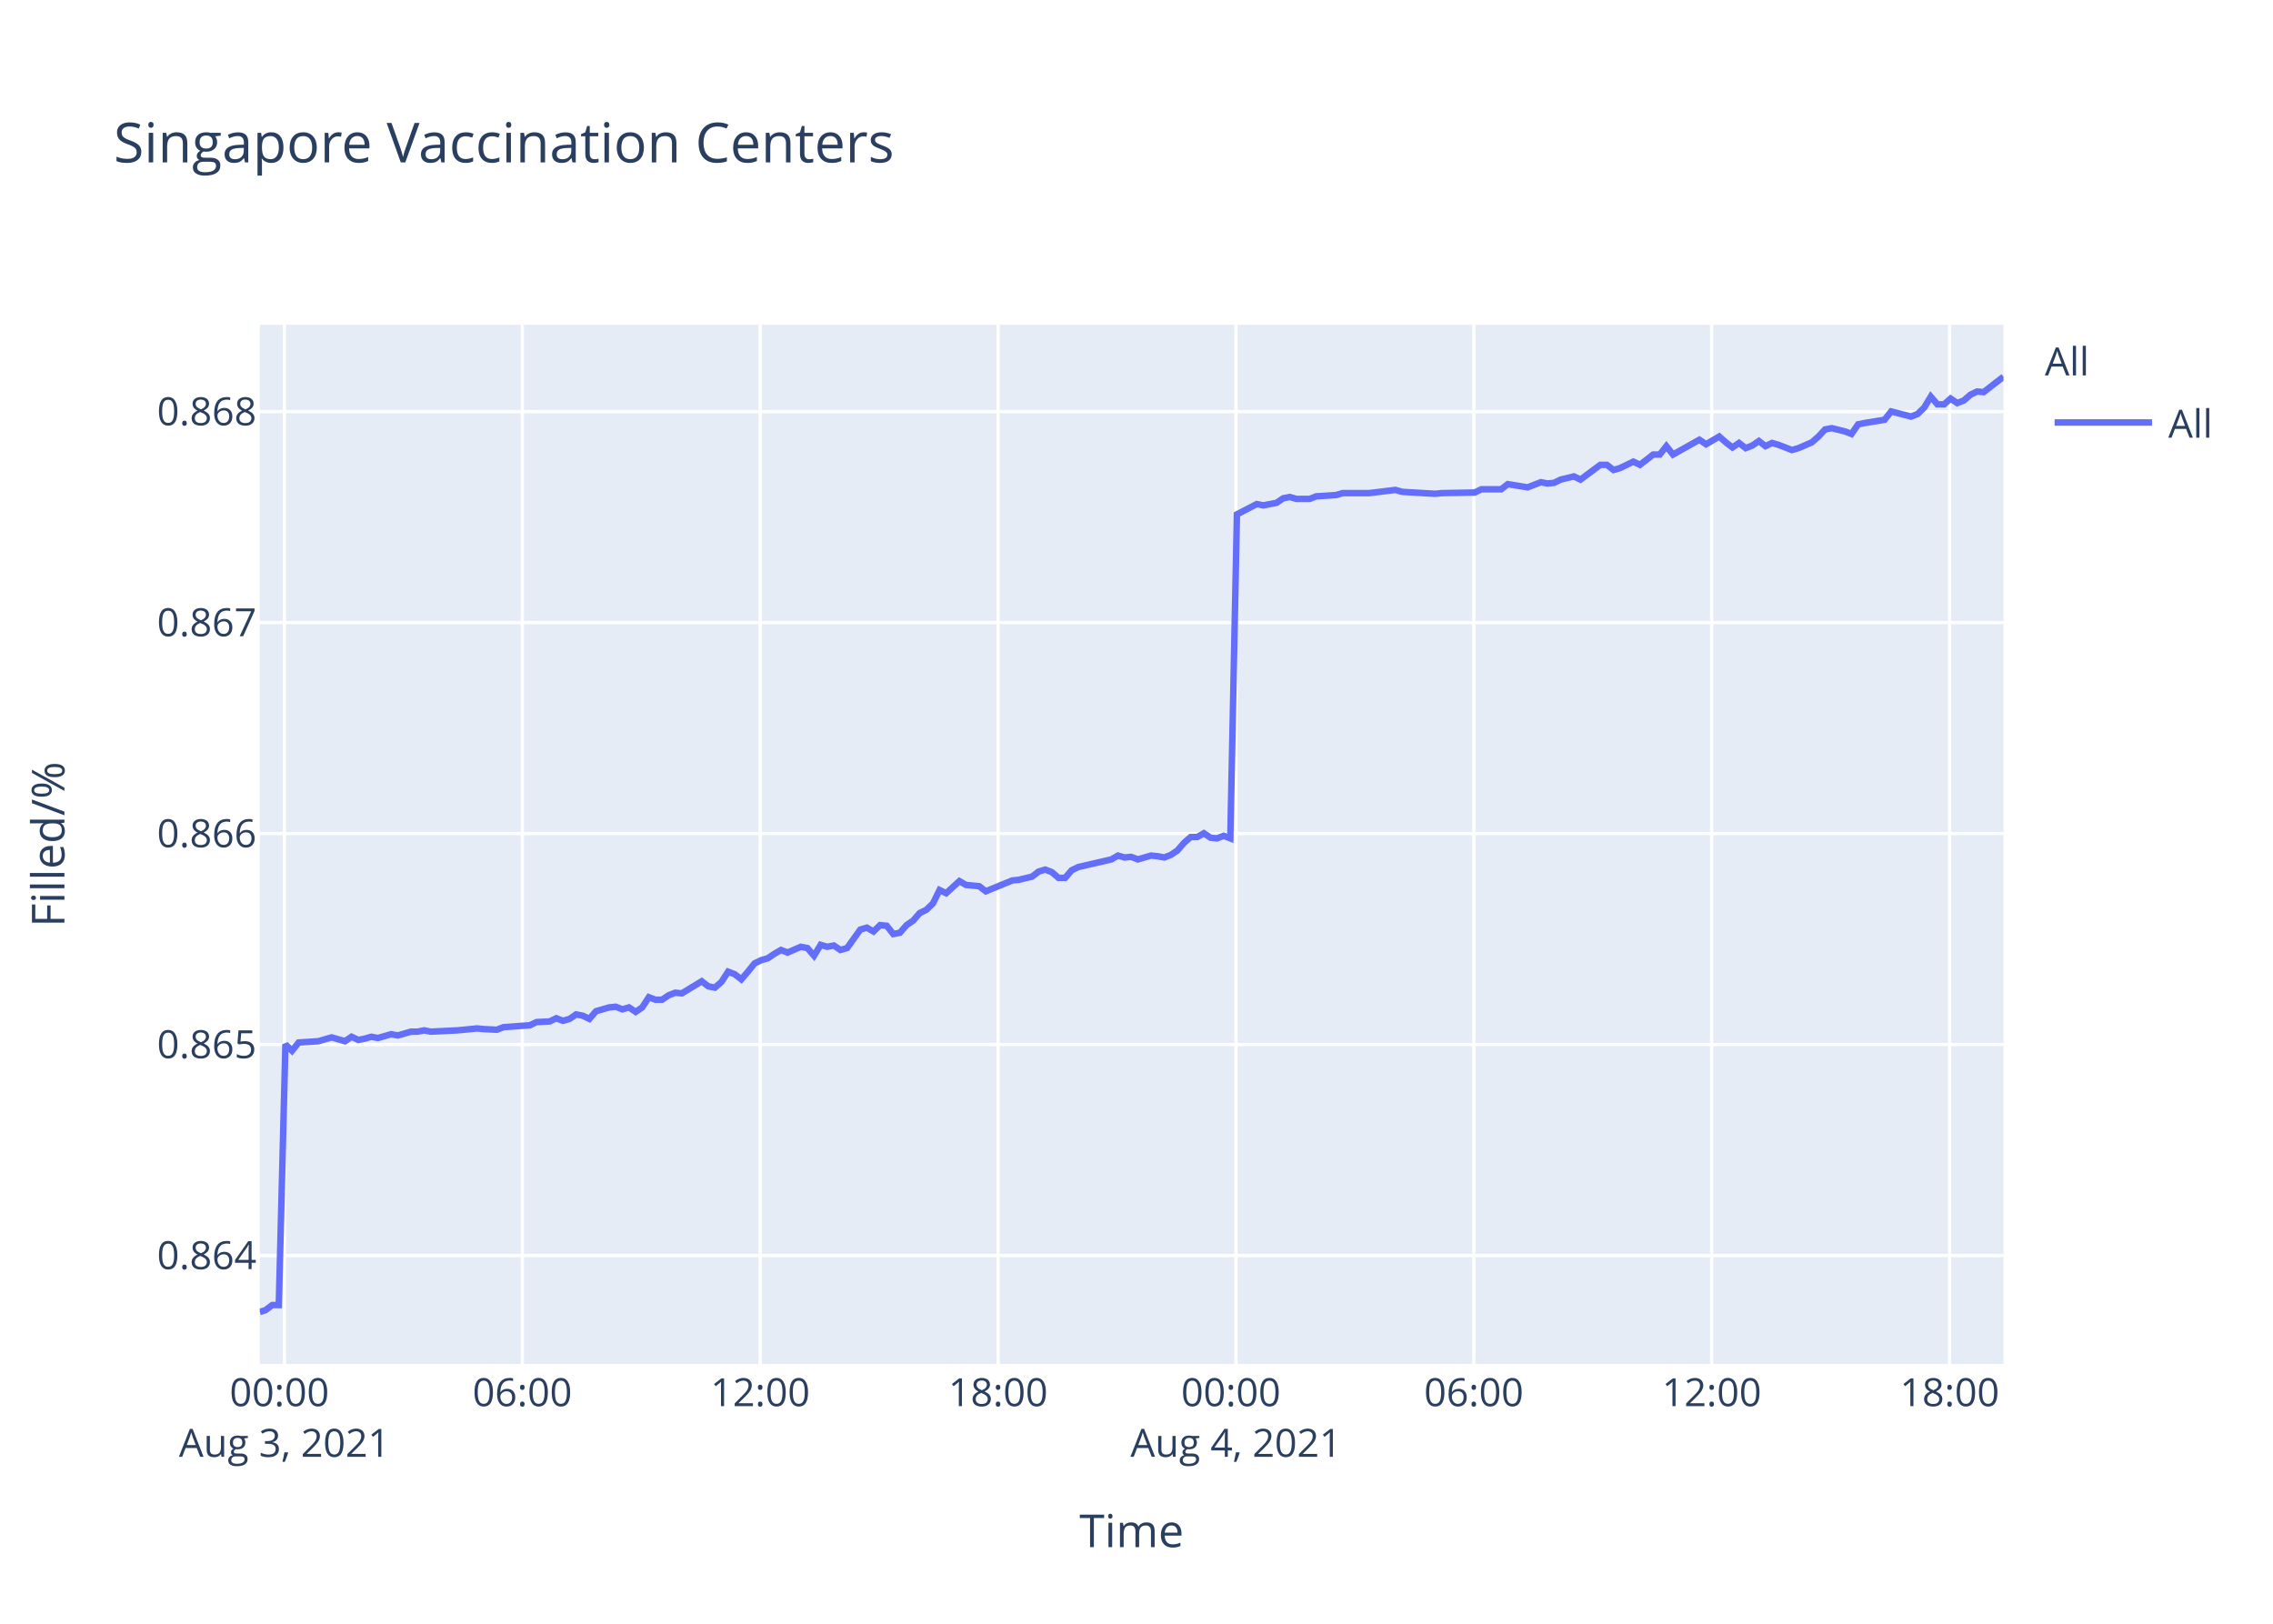
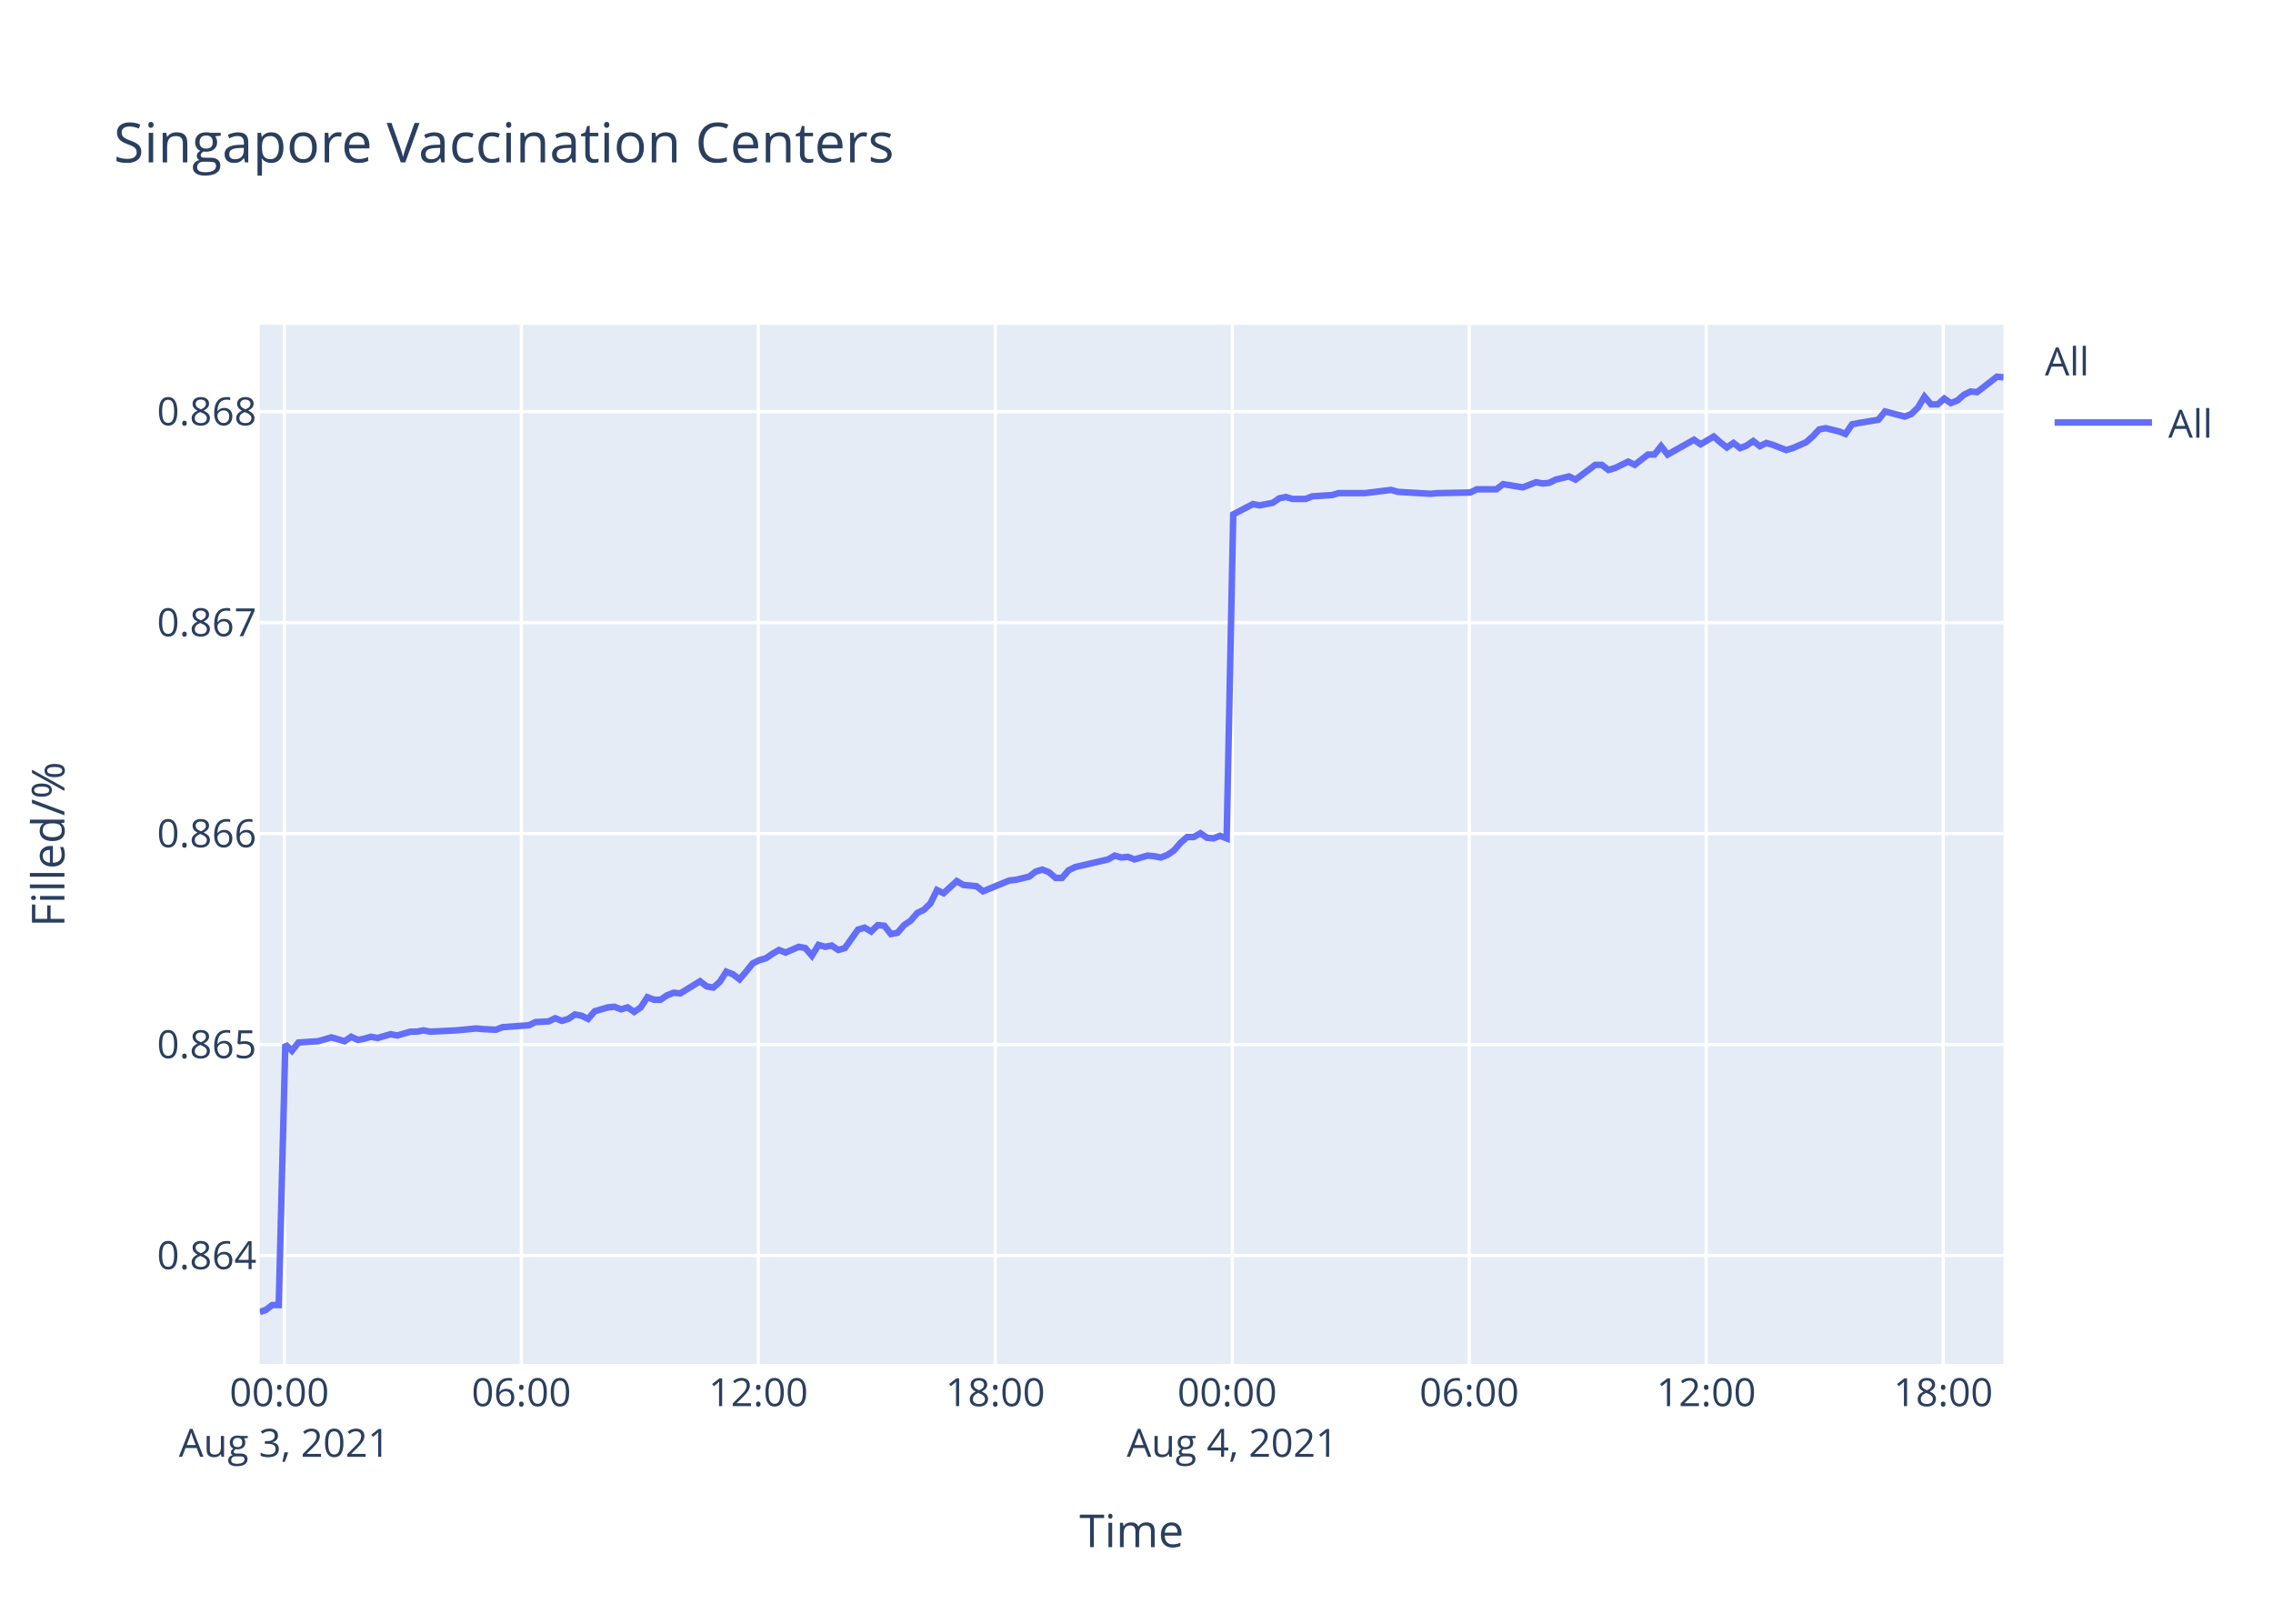
<svg xmlns="http://www.w3.org/2000/svg" class="main-svg" width="700" height="500" style="" viewBox="0 0 700 500">
  <rect x="0" y="0" width="700" height="500" style="fill: rgb(255, 255, 255); fill-opacity: 1;" />
-   <defs id="defs-3aff57">
+   <defs id="defs-8a74a7">
    <g class="clips">
-       <clipPath id="clip3aff57xyplot" class="plotclip">
+       <clipPath id="clip8a74a7xyplot" class="plotclip">
        <rect width="537" height="320" />
      </clipPath>
-       <clipPath class="axesclip" id="clip3aff57x">
+       <clipPath class="axesclip" id="clip8a74a7x">
        <rect x="80" y="0" width="537" height="500" />
      </clipPath>
-       <clipPath class="axesclip" id="clip3aff57y">
+       <clipPath class="axesclip" id="clip8a74a7y">
        <rect x="0" y="100" width="700" height="320" />
      </clipPath>
-       <clipPath class="axesclip" id="clip3aff57xy">
+       <clipPath class="axesclip" id="clip8a74a7xy">
        <rect x="80" y="100" width="537" height="320" />
      </clipPath>
    </g>
    <g class="gradients" />
  </defs>
  <g class="bglayer">
    <rect class="bg" x="80" y="100" width="537" height="320" style="fill: rgb(229, 236, 246); fill-opacity: 1; stroke-width: 0;" />
  </g>
  <g class="layer-below">
    <g class="imagelayer" />
    <g class="shapelayer" />
  </g>
  <g class="cartesianlayer">
    <g class="subplot xy">
      <g class="layer-subplot">
        <g class="shapelayer" />
        <g class="imagelayer" />
      </g>
      <g class="gridlayer">
        <g class="x">
-           <path class="xgrid crisp" transform="translate(87.6,0)" d="M0,100v320" style="stroke: rgb(255, 255, 255); stroke-opacity: 1; stroke-width: 1px;" />
-           <path class="xgrid crisp" transform="translate(160.86,0)" d="M0,100v320" style="stroke: rgb(255, 255, 255); stroke-opacity: 1; stroke-width: 1px;" />
-           <path class="xgrid crisp" transform="translate(234.12,0)" d="M0,100v320" style="stroke: rgb(255, 255, 255); stroke-opacity: 1; stroke-width: 1px;" />
-           <path class="xgrid crisp" transform="translate(307.37,0)" d="M0,100v320" style="stroke: rgb(255, 255, 255); stroke-opacity: 1; stroke-width: 1px;" />
-           <path class="xgrid crisp" transform="translate(380.63,0)" d="M0,100v320" style="stroke: rgb(255, 255, 255); stroke-opacity: 1; stroke-width: 1px;" />
-           <path class="xgrid crisp" transform="translate(453.88,0)" d="M0,100v320" style="stroke: rgb(255, 255, 255); stroke-opacity: 1; stroke-width: 1px;" />
-           <path class="xgrid crisp" transform="translate(527.14,0)" d="M0,100v320" style="stroke: rgb(255, 255, 255); stroke-opacity: 1; stroke-width: 1px;" />
-           <path class="xgrid crisp" transform="translate(600.4,0)" d="M0,100v320" style="stroke: rgb(255, 255, 255); stroke-opacity: 1; stroke-width: 1px;" />
+           <path class="xgrid crisp" transform="translate(87.58,0)" d="M0,100v320" style="stroke: rgb(255, 255, 255); stroke-opacity: 1; stroke-width: 1px;" />
+           <path class="xgrid crisp" transform="translate(160.56,0)" d="M0,100v320" style="stroke: rgb(255, 255, 255); stroke-opacity: 1; stroke-width: 1px;" />
+           <path class="xgrid crisp" transform="translate(233.53,0)" d="M0,100v320" style="stroke: rgb(255, 255, 255); stroke-opacity: 1; stroke-width: 1px;" />
+           <path class="xgrid crisp" transform="translate(306.51,0)" d="M0,100v320" style="stroke: rgb(255, 255, 255); stroke-opacity: 1; stroke-width: 1px;" />
+           <path class="xgrid crisp" transform="translate(379.49,0)" d="M0,100v320" style="stroke: rgb(255, 255, 255); stroke-opacity: 1; stroke-width: 1px;" />
+           <path class="xgrid crisp" transform="translate(452.47,0)" d="M0,100v320" style="stroke: rgb(255, 255, 255); stroke-opacity: 1; stroke-width: 1px;" />
+           <path class="xgrid crisp" transform="translate(525.45,0)" d="M0,100v320" style="stroke: rgb(255, 255, 255); stroke-opacity: 1; stroke-width: 1px;" />
+           <path class="xgrid crisp" transform="translate(598.43,0)" d="M0,100v320" style="stroke: rgb(255, 255, 255); stroke-opacity: 1; stroke-width: 1px;" />
        </g>
        <g class="y">
          <path class="ygrid crisp" transform="translate(0,386.61)" d="M80,0h537" style="stroke: rgb(255, 255, 255); stroke-opacity: 1; stroke-width: 1px;" />
          <path class="ygrid crisp" transform="translate(0,321.64)" d="M80,0h537" style="stroke: rgb(255, 255, 255); stroke-opacity: 1; stroke-width: 1px;" />
          <path class="ygrid crisp" transform="translate(0,256.68)" d="M80,0h537" style="stroke: rgb(255, 255, 255); stroke-opacity: 1; stroke-width: 1px;" />
          <path class="ygrid crisp" transform="translate(0,191.71)" d="M80,0h537" style="stroke: rgb(255, 255, 255); stroke-opacity: 1; stroke-width: 1px;" />
          <path class="ygrid crisp" transform="translate(0,126.75)" d="M80,0h537" style="stroke: rgb(255, 255, 255); stroke-opacity: 1; stroke-width: 1px;" />
        </g>
      </g>
      <g class="zerolinelayer" />
      <path class="xlines-below" />
      <path class="ylines-below" />
      <g class="overlines-below" />
      <g class="xaxislayer-below" />
      <g class="yaxislayer-below" />
      <g class="overaxes-below" />
-       <g class="plot" transform="translate(80,100)" clip-path="url('#clip3aff57xyplot')">
+       <g class="plot" transform="translate(80,100)" clip-path="url('#clip8a74a7xyplot')">
        <g class="scatterlayer mlayer">
-           <g class="trace scatter trace2272f3" style="stroke-miterlimit: 2; opacity: 1;">
+           <g class="trace scatter trace2cbc8c" style="stroke-miterlimit: 2; opacity: 1;">
            <g class="fills" />
            <g class="errorbars" />
            <g class="lines">
-               <path class="js-line" d="M0,304L1.8,303.42L3.83,301.86L5.86,301.86L7.9,221.6L9.94,223.57L11.98,221.02L18.08,220.62L20.11,220.03L22.14,219.44L24.18,220.03L26.22,220.62L28.26,219.25L30.34,220.23L32.32,219.84L34.36,219.25L36.38,219.64L40.46,218.46L42.5,218.85L46.57,217.68L48.6,217.68L50.64,217.28L52.67,217.68L60.81,217.28L62.85,217.09L66.91,216.69L68.94,216.89L73.01,217.09L75.05,216.3L83.2,215.71L85.23,214.73L89.29,214.53L91.32,213.55L93.37,214.34L95.4,213.75L97.43,212.37L99.47,212.77L101.51,213.75L103.54,211.39L107.61,210.21L109.64,210.01L111.67,210.8L113.71,210.21L115.75,211.59L117.78,210.21L119.82,207.07L121.85,207.85L123.88,207.85L125.92,206.48L127.96,205.69L129.99,205.89L136.1,202.16L138.13,203.73L140.16,204.12L142.2,202.35L144.23,199.21L146.27,200L148.3,201.57L150.33,199.21L152.38,196.66L154.41,195.67L156.44,195.09L158.48,193.71L160.52,192.53L162.55,193.32L166.61,191.55L168.65,191.94L170.69,194.3L172.72,190.96L174.76,191.55L176.79,191.16L178.83,192.53L180.87,191.94L184.94,186.25L186.97,185.66L189,186.84L191.04,184.87L193.07,185.07L195.1,187.62L197.14,187.23L199.18,184.87L201.21,183.5L203.26,181.14L205.29,180.16L207.32,178.19L209.35,174.07L211.39,175.05L215.46,171.32L217.49,172.5L221.56,172.89L223.59,174.46L231.75,171.12L233.77,170.92L237.84,169.94L239.88,168.37L241.91,167.78L243.95,168.57L245.99,170.33L248.01,170.33L250.04,167.98L252.09,166.99L262.26,164.64L264.3,163.46L266.33,164.05L268.35,163.85L270.4,164.64L272.43,164.05L274.47,163.46L276.51,163.66L278.55,164.05L280.57,163.26L282.6,161.89L284.65,159.53L286.68,157.76L288.71,157.76L290.75,156.58L292.79,157.96L294.81,158.16L296.85,157.37L298.89,158.16L300.93,58.39L307.03,55.22L309.07,55.62L313.14,54.83L315.17,53.44L317.2,53.04L319.24,53.64L323.31,53.64L325.34,52.84L331.44,52.45L333.48,51.85L339.59,51.85L341.63,51.85L349.76,50.86L351.81,51.46L361.97,52.05L364.01,51.85L374.17,51.66L376.21,50.67L382.31,50.67L384.35,49.08L390.45,50.07L392.48,49.28L394.53,48.49L396.56,48.88L398.59,48.68L400.62,47.69L404.7,46.7L406.73,47.69L412.84,43.14L414.86,43.14L416.91,44.72L418.93,44.13L423.01,42.15L425.05,43.14L429.12,39.97L431.14,39.97L433.18,37.39L435.22,39.97L443.35,35.41L445.4,36.8L449.46,34.42L451.49,36.21L453.53,37.79L455.57,36.4L457.61,37.99L459.64,37.2L461.67,35.81L463.7,37.39L465.74,36.4L467.77,37L471.85,38.58L473.88,37.99L477.98,36.21L480.03,34.42L482.05,32.24L484.09,31.85L488.16,32.84L490.19,33.63L492.23,30.66L494.26,30.26L500.37,29.27L502.41,26.7L508.51,28.28L510.54,27.49L512.58,25.51L514.61,22.14L516.65,24.52L518.69,24.52L520.72,22.74L522.75,24.12L524.78,23.33L526.82,21.55L528.86,20.56L530.89,20.75L537,16" style="vector-effect: non-scaling-stroke; fill: none; stroke: rgb(99, 110, 250); stroke-opacity: 1; stroke-width: 2px; opacity: 1;" />
+               <path class="js-line" d="M0,304L1.79,303.42L3.82,301.86L5.84,301.86L7.87,221.6L9.9,223.57L11.93,221.02L18.01,220.62L20.03,220.03L22.06,219.44L24.09,220.03L26.12,220.62L28.15,219.25L30.23,220.23L32.2,219.84L34.23,219.25L36.25,219.64L40.3,218.46L42.34,218.85L46.4,217.68L48.42,217.68L50.45,217.28L52.47,217.68L60.58,217.28L62.61,217.09L66.66,216.69L68.68,216.89L72.73,217.09L74.77,216.3L82.88,215.71L84.91,214.73L88.95,214.53L90.98,213.55L93.02,214.34L95.04,213.75L97.06,212.37L99.09,212.77L101.12,213.75L103.15,211.39L107.21,210.21L109.22,210.01L111.25,210.8L113.28,210.21L115.31,211.59L117.33,210.21L119.37,207.07L121.39,207.85L123.41,207.85L125.44,206.48L127.48,205.69L129.5,205.89L135.58,202.16L137.61,203.73L139.63,204.12L141.67,202.35L143.68,199.21L145.72,200L147.74,201.57L149.76,199.21L151.8,196.66L153.82,195.67L155.85,195.09L157.88,193.71L159.91,192.53L161.94,193.32L165.98,191.55L168.02,191.94L170.04,194.3L172.07,190.96L174.1,191.55L176.13,191.16L178.16,192.53L180.19,191.94L184.24,186.25L186.27,185.66L188.29,186.84L190.32,184.87L192.35,185.07L194.37,187.62L196.4,187.23L198.43,184.87L200.45,183.5L202.49,181.14L204.51,180.16L206.54,178.19L208.56,174.07L210.59,175.05L214.65,171.32L216.67,172.5L220.73,172.89L222.75,174.46L230.87,171.12L232.89,170.92L236.95,169.94L238.98,168.37L241,167.78L243.03,168.57L245.06,170.33L247.07,170.33L249.1,167.98L251.14,166.99L261.27,164.64L263.3,163.46L265.33,164.05L267.34,163.85L269.38,164.64L271.4,164.05L273.44,163.46L275.47,163.66L277.5,164.05L279.52,163.26L281.54,161.89L283.57,159.53L285.6,157.76L287.63,157.76L289.66,156.58L291.68,157.96L293.7,158.16L295.73,157.37L297.76,158.16L299.79,58.39L305.87,55.22L307.9,55.62L311.96,54.83L313.98,53.44L316.01,53.04L318.04,53.64L322.09,53.64L324.12,52.84L330.19,52.45L332.22,51.85L338.31,51.85L340.34,51.85L348.44,50.86L350.48,51.46L360.61,52.05L362.64,51.85L372.76,51.66L374.79,50.67L380.87,50.67L382.9,49.08L388.98,50.07L391,49.28L393.04,48.49L395.06,48.88L397.08,48.68L399.11,47.69L403.18,46.7L405.2,47.69L411.28,43.14L413.3,43.14L415.33,44.72L417.35,44.13L421.42,42.15L423.44,43.14L427.5,39.97L429.52,39.97L431.55,37.39L433.58,39.97L441.68,35.41L443.72,36.8L447.77,34.42L449.79,36.21L451.82,37.79L453.85,36.4L455.88,37.99L457.9,37.2L459.93,35.81L461.96,37.39L463.98,36.4L466.01,37L470.07,38.58L472.09,37.99L476.18,36.21L478.22,34.42L480.23,32.24L482.26,31.85L486.32,32.84L488.34,33.63L490.37,30.66L492.39,30.26L498.48,29.27L500.51,26.7L506.59,28.28L508.62,27.49L510.65,25.51L512.67,22.14L514.7,24.52L516.74,24.52L518.76,22.74L520.78,24.12L522.8,23.33L524.83,21.55L526.87,20.56L528.89,20.75L534.98,16L537,16.2" style="vector-effect: non-scaling-stroke; fill: none; stroke: rgb(99, 110, 250); stroke-opacity: 1; stroke-width: 2px; opacity: 1;" />
            </g>
            <g class="points" />
            <g class="text" />
          </g>
        </g>
      </g>
      <g class="overplot" />
      <path class="xlines-above crisp" d="M0,0" style="fill: none;" />
      <path class="ylines-above crisp" d="M0,0" style="fill: none;" />
      <g class="overlines-above" />
      <g class="xaxislayer-above">
        <g class="xtick">
-           <text text-anchor="middle" x="0" y="433" transform="translate(87.6,0)" style="font-family: 'Open Sans', verdana, arial, sans-serif; font-size: 12px; fill: rgb(42, 63, 95); fill-opacity: 1; white-space: pre;">
+           <text text-anchor="middle" x="0" y="433" transform="translate(87.58,0)" style="font-family: 'Open Sans', verdana, arial, sans-serif; font-size: 12px; fill: rgb(42, 63, 95); fill-opacity: 1; white-space: pre;">
            <tspan class="line" dy="0em" x="0" y="433">00:00</tspan>
            <tspan class="line" dy="1.3em" x="0" y="433">Aug 3, 2021</tspan>
          </text>
        </g>
        <g class="xtick">
-           <text text-anchor="middle" x="0" y="433" transform="translate(160.86,0)" style="font-family: 'Open Sans', verdana, arial, sans-serif; font-size: 12px; fill: rgb(42, 63, 95); fill-opacity: 1; white-space: pre;">06:00</text>
+           <text text-anchor="middle" x="0" y="433" transform="translate(160.56,0)" style="font-family: 'Open Sans', verdana, arial, sans-serif; font-size: 12px; fill: rgb(42, 63, 95); fill-opacity: 1; white-space: pre;">06:00</text>
        </g>
        <g class="xtick">
-           <text text-anchor="middle" x="0" y="433" transform="translate(234.12,0)" style="font-family: 'Open Sans', verdana, arial, sans-serif; font-size: 12px; fill: rgb(42, 63, 95); fill-opacity: 1; white-space: pre;">12:00</text>
+           <text text-anchor="middle" x="0" y="433" transform="translate(233.53,0)" style="font-family: 'Open Sans', verdana, arial, sans-serif; font-size: 12px; fill: rgb(42, 63, 95); fill-opacity: 1; white-space: pre;">12:00</text>
        </g>
        <g class="xtick">
-           <text text-anchor="middle" x="0" y="433" transform="translate(307.37,0)" style="font-family: 'Open Sans', verdana, arial, sans-serif; font-size: 12px; fill: rgb(42, 63, 95); fill-opacity: 1; white-space: pre;">18:00</text>
+           <text text-anchor="middle" x="0" y="433" transform="translate(306.51,0)" style="font-family: 'Open Sans', verdana, arial, sans-serif; font-size: 12px; fill: rgb(42, 63, 95); fill-opacity: 1; white-space: pre;">18:00</text>
        </g>
        <g class="xtick">
-           <text text-anchor="middle" x="0" y="433" transform="translate(380.63,0)" style="font-family: 'Open Sans', verdana, arial, sans-serif; font-size: 12px; fill: rgb(42, 63, 95); fill-opacity: 1; white-space: pre;">
+           <text text-anchor="middle" x="0" y="433" transform="translate(379.49,0)" style="font-family: 'Open Sans', verdana, arial, sans-serif; font-size: 12px; fill: rgb(42, 63, 95); fill-opacity: 1; white-space: pre;">
            <tspan class="line" dy="0em" x="0" y="433">00:00</tspan>
            <tspan class="line" dy="1.3em" x="0" y="433">Aug 4, 2021</tspan>
          </text>
        </g>
        <g class="xtick">
-           <text text-anchor="middle" x="0" y="433" transform="translate(453.88,0)" style="font-family: 'Open Sans', verdana, arial, sans-serif; font-size: 12px; fill: rgb(42, 63, 95); fill-opacity: 1; white-space: pre;">06:00</text>
+           <text text-anchor="middle" x="0" y="433" transform="translate(452.47,0)" style="font-family: 'Open Sans', verdana, arial, sans-serif; font-size: 12px; fill: rgb(42, 63, 95); fill-opacity: 1; white-space: pre;">06:00</text>
        </g>
        <g class="xtick">
-           <text text-anchor="middle" x="0" y="433" transform="translate(527.14,0)" style="font-family: 'Open Sans', verdana, arial, sans-serif; font-size: 12px; fill: rgb(42, 63, 95); fill-opacity: 1; white-space: pre;">12:00</text>
+           <text text-anchor="middle" x="0" y="433" transform="translate(525.45,0)" style="font-family: 'Open Sans', verdana, arial, sans-serif; font-size: 12px; fill: rgb(42, 63, 95); fill-opacity: 1; white-space: pre;">12:00</text>
        </g>
        <g class="xtick">
-           <text text-anchor="middle" x="0" y="433" transform="translate(600.4,0)" style="font-family: 'Open Sans', verdana, arial, sans-serif; font-size: 12px; fill: rgb(42, 63, 95); fill-opacity: 1; white-space: pre;">18:00</text>
+           <text text-anchor="middle" x="0" y="433" transform="translate(598.43,0)" style="font-family: 'Open Sans', verdana, arial, sans-serif; font-size: 12px; fill: rgb(42, 63, 95); fill-opacity: 1; white-space: pre;">18:00</text>
        </g>
      </g>
      <g class="yaxislayer-above">
        <g class="ytick">
          <text text-anchor="end" x="79" y="4.2" transform="translate(0,386.61)" style="font-family: 'Open Sans', verdana, arial, sans-serif; font-size: 12px; fill: rgb(42, 63, 95); fill-opacity: 1; white-space: pre;">0.864</text>
        </g>
        <g class="ytick">
          <text text-anchor="end" x="79" y="4.2" transform="translate(0,321.64)" style="font-family: 'Open Sans', verdana, arial, sans-serif; font-size: 12px; fill: rgb(42, 63, 95); fill-opacity: 1; white-space: pre;">0.865</text>
        </g>
        <g class="ytick">
          <text text-anchor="end" x="79" y="4.2" transform="translate(0,256.68)" style="font-family: 'Open Sans', verdana, arial, sans-serif; font-size: 12px; fill: rgb(42, 63, 95); fill-opacity: 1; white-space: pre;">0.866</text>
        </g>
        <g class="ytick">
          <text text-anchor="end" x="79" y="4.2" transform="translate(0,191.71)" style="font-family: 'Open Sans', verdana, arial, sans-serif; font-size: 12px; fill: rgb(42, 63, 95); fill-opacity: 1; white-space: pre;">0.867</text>
        </g>
        <g class="ytick">
          <text text-anchor="end" x="79" y="4.2" transform="translate(0,126.75)" style="font-family: 'Open Sans', verdana, arial, sans-serif; font-size: 12px; fill: rgb(42, 63, 95); fill-opacity: 1; white-space: pre;">0.868</text>
        </g>
      </g>
      <g class="overaxes-above" />
    </g>
  </g>
  <g class="polarlayer" />
  <g class="ternarylayer" />
  <g class="geolayer" />
  <g class="funnelarealayer" />
  <g class="pielayer" />
  <g class="treemaplayer" />
  <g class="sunburstlayer" />
  <g class="glimages" />
-   <defs id="topdefs-3aff57">
+   <defs id="topdefs-8a74a7">
    <g class="clips" />
-     <clipPath id="legend3aff57">
+     <clipPath id="legend8a74a7">
      <rect width="60" height="45" x="0" y="0" />
    </clipPath>
  </defs>
  <g class="layer-above">
    <g class="imagelayer" />
    <g class="shapelayer" />
  </g>
  <g class="infolayer">
    <g class="legend" pointer-events="all" transform="translate(627.74,100)">
      <rect class="bg" shape-rendering="crispEdges" width="60" height="45" x="0" y="0" style="stroke: rgb(68, 68, 68); stroke-opacity: 1; fill: rgb(255, 255, 255); fill-opacity: 1; stroke-width: 0px;" />
-       <g class="scrollbox" transform="" clip-path="url('#legend3aff57')">
+       <g class="scrollbox" transform="" clip-path="url('#legend8a74a7')">
        <text class="legendtitletext" text-anchor="start" x="2" y="15.6" style="font-family: 'Open Sans', verdana, arial, sans-serif; font-size: 12px; fill: rgb(42, 63, 95); fill-opacity: 1; white-space: pre;">All</text>
        <g class="groups" transform="">
          <g class="traces" transform="translate(0,30.1)" style="opacity: 1;">
            <text class="legendtext" text-anchor="start" x="40" y="4.68" style="font-family: 'Open Sans', verdana, arial, sans-serif; font-size: 12px; fill: rgb(42, 63, 95); fill-opacity: 1; white-space: pre;">All</text>
            <g class="layers" style="opacity: 1;">
              <g class="legendfill" />
              <g class="legendlines">
                <path class="js-line" d="M5,0h30" style="fill: none; stroke: rgb(99, 110, 250); stroke-opacity: 1; stroke-width: 2px;" />
              </g>
              <g class="legendsymbols">
                <g class="legendpoints" />
              </g>
            </g>
            <rect class="legendtoggle" x="0" y="-9.5" width="54.891" height="19" style="fill: rgb(0, 0, 0); fill-opacity: 0;" />
          </g>
        </g>
      </g>
      <rect class="scrollbar" rx="20" ry="3" width="0" height="0" x="0" y="0" style="fill: rgb(128, 139, 164); fill-opacity: 1;" />
    </g>
    <g class="g-gtitle">
      <text class="gtitle" x="35" y="50" text-anchor="start" dy="0em" style="font-family: 'Open Sans', verdana, arial, sans-serif; font-size: 17px; fill: rgb(42, 63, 95); opacity: 1; font-weight: normal; white-space: pre;">Singapore Vaccination Centers</text>
    </g>
    <g class="g-xtitle">
      <text class="xtitle" x="348.5" y="476.409" text-anchor="middle" style="font-family: 'Open Sans', verdana, arial, sans-serif; font-size: 14px; fill: rgb(42, 63, 95); opacity: 1; font-weight: normal; white-space: pre;">Time</text>
    </g>
    <g class="g-ytitle">
      <text class="ytitle" transform="rotate(-90,19.84063,260)" x="19.841" y="260" text-anchor="middle" style="font-family: 'Open Sans', verdana, arial, sans-serif; font-size: 14px; fill: rgb(42, 63, 95); opacity: 1; font-weight: normal; white-space: pre;">Filled/%</text>
    </g>
  </g>
</svg>
